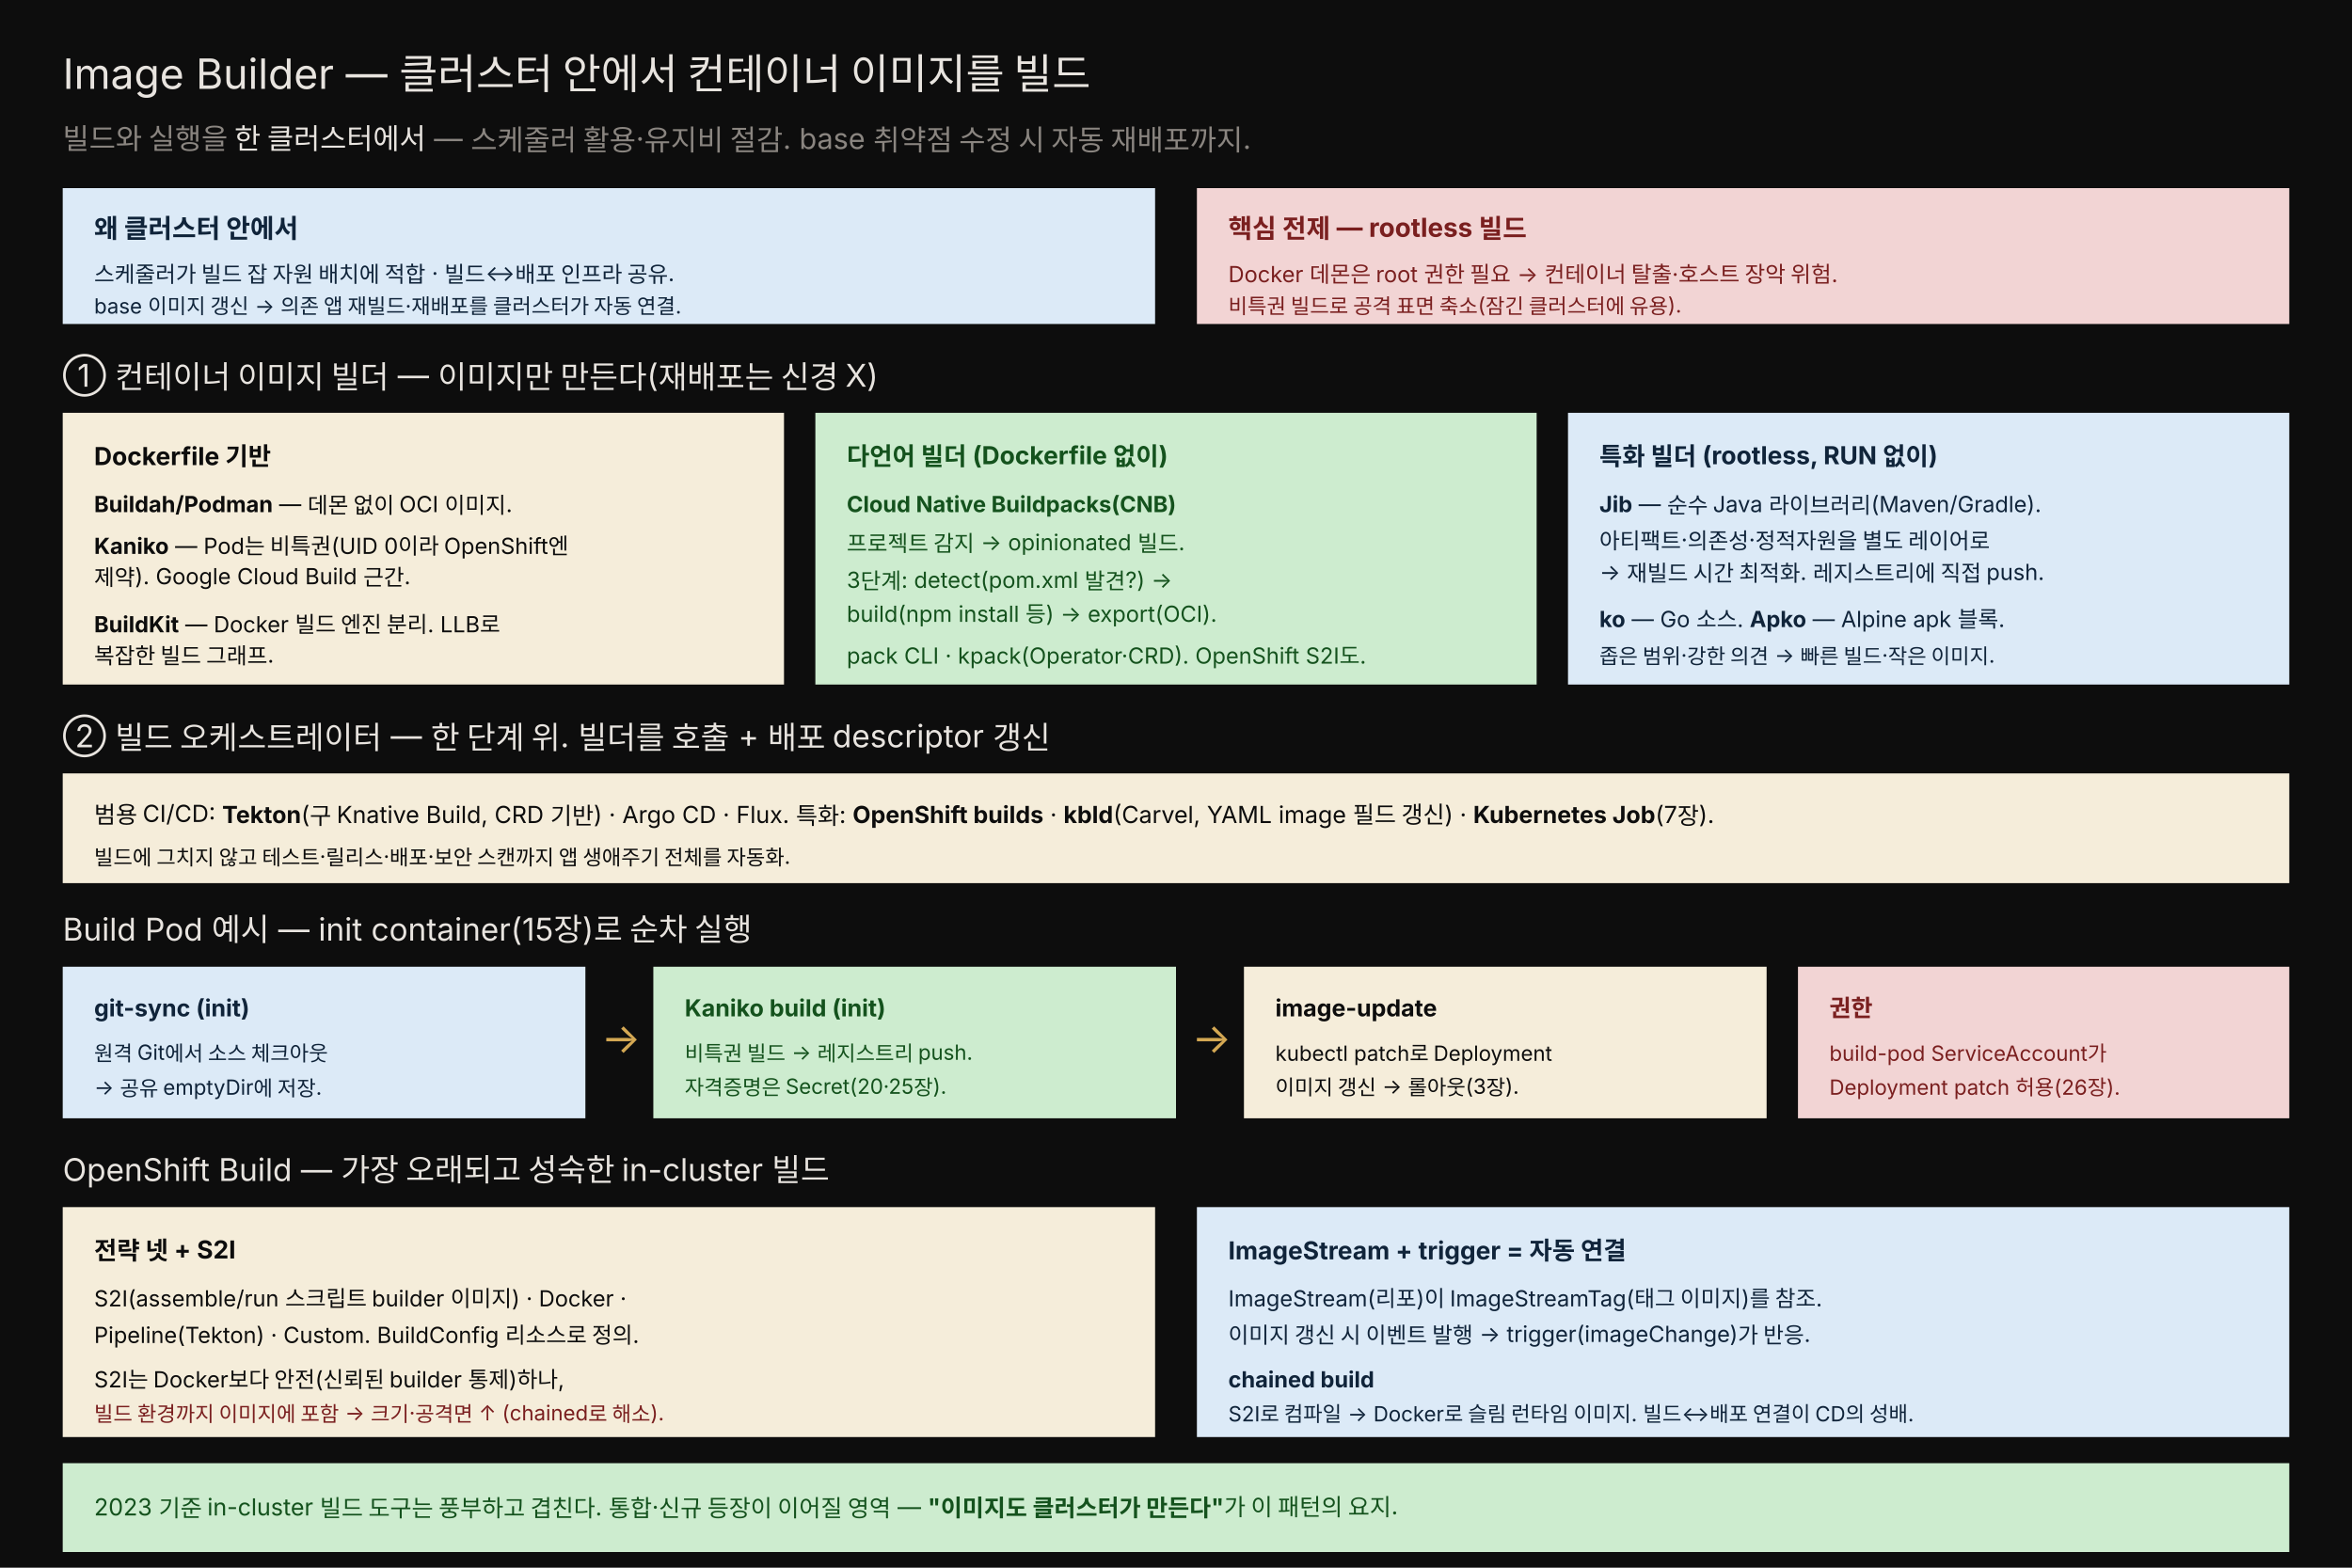
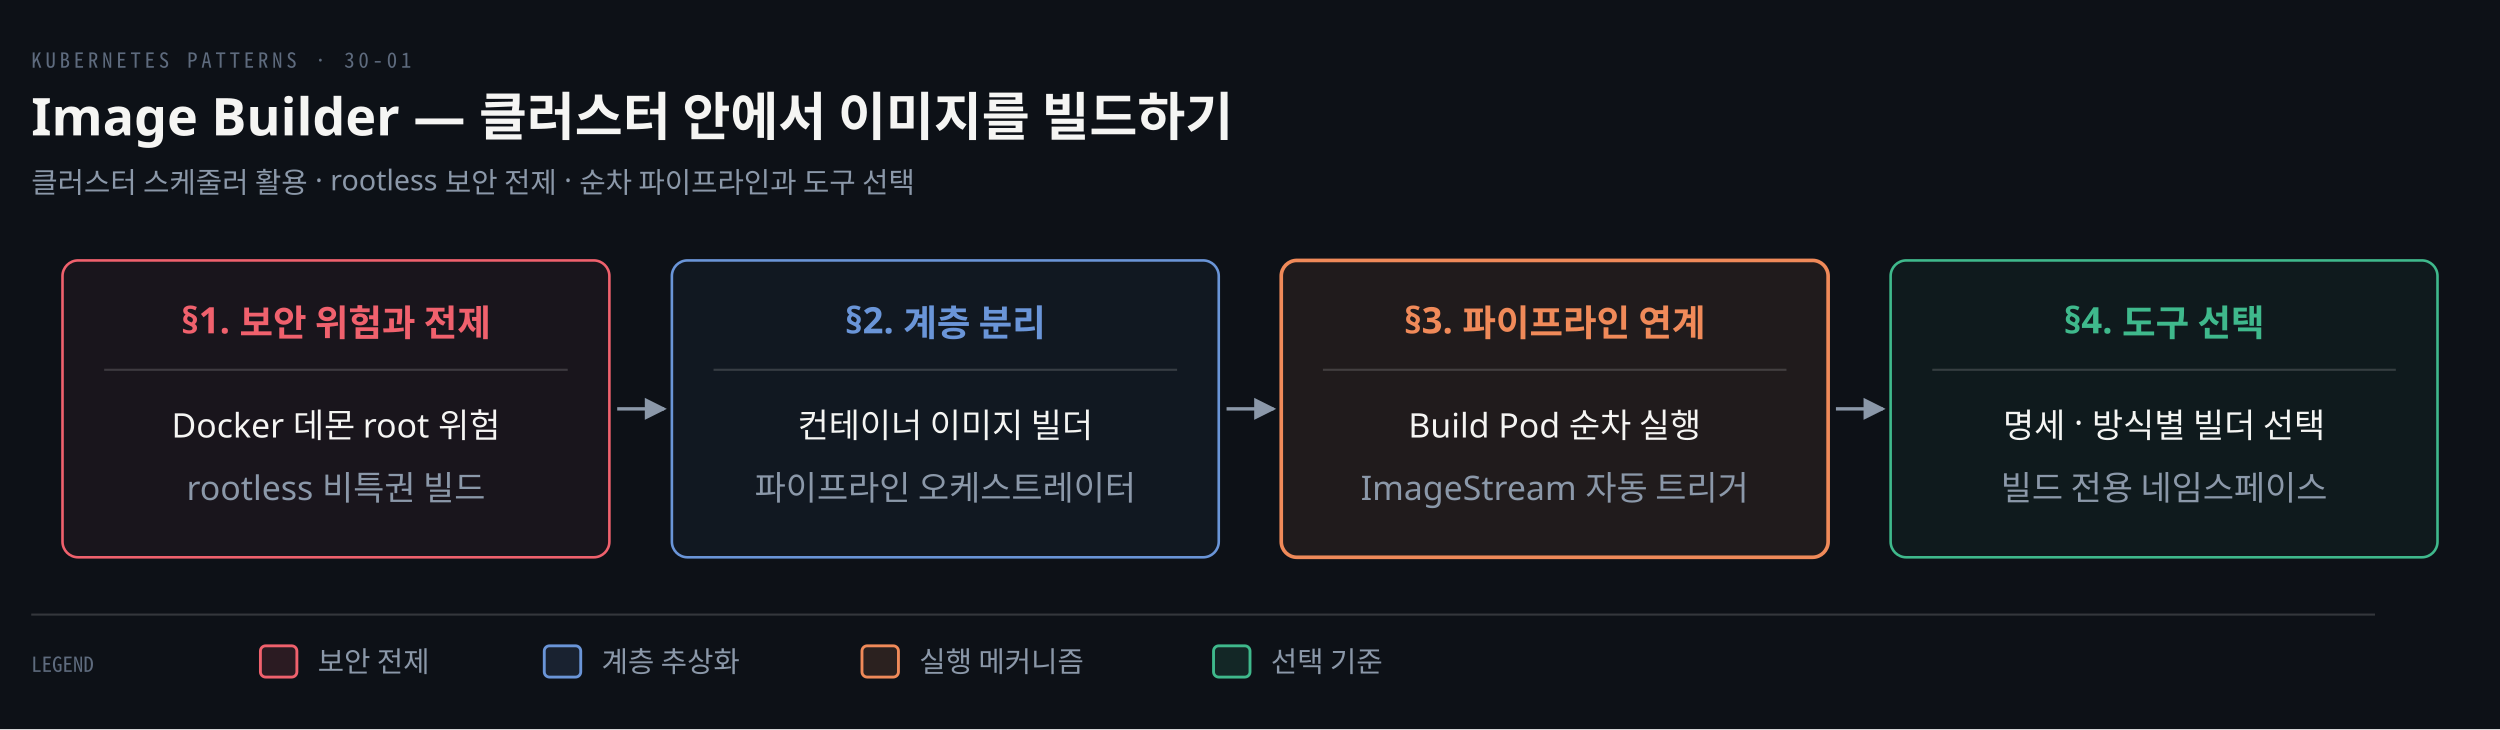
- <svg xmlns="http://www.w3.org/2000/svg" viewBox="0 0 900 600" width="100%" role="img" font-family="'Pretendard', -apple-system, 'Noto Sans KR', sans-serif">
-   <rect x="0" y="0" width="900" height="600" fill="#0d0d0d" />
-   <text x="24" y="34" fill="#e8e4df" font-size="16">Image Builder — 클러스터 안에서 컨테이너 이미지를 빌드</text>
-   <text x="24" y="57" fill="rgb(138,133,128)" font-size="11">빌드와 실행을 <tspan fill="#e8e4df">한 클러스터에서</tspan> — 스케줄러 활용·유지비 절감. base 취약점 수정 시 자동 재배포까지.</text>
-   <rect x="24" y="72" width="418" height="52" fill="#dceaf7" />
-   <text x="36" y="91" fill="#10243a" font-size="10" font-weight="700">왜 클러스터 안에서</text>
-   <text x="36" y="108" fill="#10243a" font-size="8.5">스케줄러가 빌드 잡 자원 배치에 적합 · 빌드↔배포 인프라 공유.</text>
-   <text x="36" y="120" fill="#10243a" font-size="8">base 이미지 갱신 → 의존 앱 재빌드·재배포를 클러스터가 자동 연결.</text>
-   <rect x="458" y="72" width="418" height="52" fill="#f2d4d4" />
-   <text x="470" y="91" fill="#7a1f1f" font-size="10" font-weight="700">핵심 전제 — rootless 빌드</text>
-   <text x="470" y="108" fill="#7a1f1f" font-size="8.5">Docker 데몬은 root 권한 필요 → 컨테이너 탈출·호스트 장악 위험.</text>
-   <text x="470" y="120" fill="#7a1f1f" font-size="8">비특권 빌드로 공격 표면 축소(잠긴 클러스터에 유용).</text>
-   <text x="24" y="148" fill="#e8e4df" font-size="12">① 컨테이너 이미지 빌더 — 이미지만 만든다(재배포는 신경 X)</text>
-   <rect x="24" y="158" width="276" height="104" fill="#f5edda" />
-   <text x="36" y="178" fill="#0d0d0d" font-size="9.5" font-weight="700">Dockerfile 기반</text>
-   <text x="36" y="196" fill="#0d0d0d" font-size="8.5">
-     <tspan font-weight="700">Buildah/Podman</tspan> — 데몬 없이 OCI 이미지.</text>
-   <text x="36" y="212" fill="#0d0d0d" font-size="8.5">
-     <tspan font-weight="700">Kaniko</tspan> — Pod는 비특권(UID 0이라 OpenShift엔</text>
-   <text x="36" y="224" fill="#0d0d0d" font-size="8.5">제약). Google Cloud Build 근간.</text>
-   <text x="36" y="242" fill="#0d0d0d" font-size="8.5">
-     <tspan font-weight="700">BuildKit</tspan> — Docker 빌드 엔진 분리. LLB로</text>
-   <text x="36" y="254" fill="#0d0d0d" font-size="8.5">복잡한 빌드 그래프.</text>
-   <rect x="312" y="158" width="276" height="104" fill="#cdeccf" />
-   <text x="324" y="178" fill="#14521d" font-size="9.5" font-weight="700">다언어 빌더 (Dockerfile 없이)</text>
-   <text x="324" y="196" fill="#14521d" font-size="8.5">
-     <tspan font-weight="700">Cloud Native Buildpacks(CNB)</tspan>
-   </text>
-   <text x="324" y="211" fill="#14521d" font-size="8.5">프로젝트 감지 → opinionated 빌드.</text>
-   <text x="324" y="225" fill="#14521d" font-size="8.5">3단계: detect(pom.xml 발견?) →</text>
-   <text x="324" y="238" fill="#14521d" font-size="8.5">build(npm install 등) → export(OCI).</text>
-   <text x="324" y="254" fill="#14521d" font-size="8.5">pack CLI · kpack(Operator·CRD). OpenShift S2I도.</text>
-   <rect x="600" y="158" width="276" height="104" fill="#dceaf7" />
-   <text x="612" y="178" fill="#10243a" font-size="9.5" font-weight="700">특화 빌더 (rootless, RUN 없이)</text>
-   <text x="612" y="196" fill="#10243a" font-size="8.5">
-     <tspan font-weight="700">Jib</tspan> — 순수 Java 라이브러리(Maven/Gradle).</text>
-   <text x="612" y="210" fill="#10243a" font-size="8.5">아티팩트·의존성·정적자원을 별도 레이어로</text>
-   <text x="612" y="222" fill="#10243a" font-size="8.5">→ 재빌드 시간 최적화. 레지스트리에 직접 push.</text>
-   <text x="612" y="240" fill="#10243a" font-size="8.5">
-     <tspan font-weight="700">ko</tspan> — Go 소스. <tspan font-weight="700">Apko</tspan> — Alpine apk 블록.</text>
-   <text x="612" y="254" fill="#10243a" font-size="8">좁은 범위·강한 의견 → 빠른 빌드·작은 이미지.</text>
-   <text x="24" y="286" fill="#e8e4df" font-size="12">② 빌드 오케스트레이터 — 한 단계 위. 빌더를 호출 + 배포 descriptor 갱신</text>
-   <rect x="24" y="296" width="852" height="42" fill="#f5edda" />
-   <text x="36" y="315" fill="#0d0d0d" font-size="9">범용 CI/CD: <tspan font-weight="700">Tekton</tspan>(구 Knative Build, CRD 기반) · Argo CD · Flux. 특화: <tspan font-weight="700">OpenShift builds</tspan> · <tspan font-weight="700">kbld</tspan>(Carvel, YAML image 필드 갱신) · <tspan font-weight="700">Kubernetes Job</tspan>(7장).</text>
-   <text x="36" y="331" fill="#0d0d0d" font-size="8">빌드에 그치지 않고 테스트·릴리스·배포·보안 스캔까지 앱 생애주기 전체를 자동화.</text>
-   <text x="24" y="360" fill="#e8e4df" font-size="12">Build Pod 예시 — init container(15장)로 순차 실행</text>
-   <rect x="24" y="370" width="200" height="58" fill="#dceaf7" />
-   <text x="36" y="389" fill="#10243a" font-size="9" font-weight="700">git-sync (init)</text>
-   <text x="36" y="406" fill="#10243a" font-size="8">원격 Git에서 소스 체크아웃</text>
-   <text x="36" y="419" fill="#10243a" font-size="8">→ 공유 emptyDir에 저장.</text>
-   <text x="230" y="403" fill="rgb(212,168,83)" font-size="16">→</text>
-   <rect x="250" y="370" width="200" height="58" fill="#cdeccf" />
-   <text x="262" y="389" fill="#14521d" font-size="9" font-weight="700">Kaniko build (init)</text>
-   <text x="262" y="406" fill="#14521d" font-size="8">비특권 빌드 → 레지스트리 push.</text>
-   <text x="262" y="419" fill="#14521d" font-size="8">자격증명은 Secret(20·25장).</text>
-   <text x="456" y="403" fill="rgb(212,168,83)" font-size="16">→</text>
-   <rect x="476" y="370" width="200" height="58" fill="#f5edda" />
-   <text x="488" y="389" fill="#0d0d0d" font-size="9" font-weight="700">image-update</text>
-   <text x="488" y="406" fill="#0d0d0d" font-size="8">kubectl patch로 Deployment</text>
-   <text x="488" y="419" fill="#0d0d0d" font-size="8">이미지 갱신 → 롤아웃(3장).</text>
-   <rect x="688" y="370" width="188" height="58" fill="#f2d4d4" />
-   <text x="700" y="389" fill="#7a1f1f" font-size="9" font-weight="700">권한</text>
-   <text x="700" y="406" fill="#7a1f1f" font-size="8">build-pod ServiceAccount가</text>
-   <text x="700" y="419" fill="#7a1f1f" font-size="8">Deployment patch 허용(26장).</text>
-   <text x="24" y="452" fill="#e8e4df" font-size="12">OpenShift Build — 가장 오래되고 성숙한 in-cluster 빌드</text>
-   <rect x="24" y="462" width="418" height="88" fill="#f5edda" />
-   <text x="36" y="482" fill="#0d0d0d" font-size="9.5" font-weight="700">전략 넷 + S2I</text>
-   <text x="36" y="500" fill="#0d0d0d" font-size="8.5">S2I(assemble/run 스크립트 builder 이미지) · Docker ·</text>
-   <text x="36" y="514" fill="#0d0d0d" font-size="8.5">Pipeline(Tekton) · Custom. BuildConfig 리소스로 정의.</text>
-   <text x="36" y="531" fill="#0d0d0d" font-size="8.5">S2I는 Docker보다 안전(신뢰된 builder 통제)하나,</text>
-   <text x="36" y="544" fill="#7a1f1f" font-size="8">빌드 환경까지 이미지에 포함 → 크기·공격면 ↑ (chained로 해소).</text>
-   <rect x="458" y="462" width="418" height="88" fill="#dceaf7" />
-   <text x="470" y="482" fill="#10243a" font-size="9.5" font-weight="700">ImageStream + trigger = 자동 연결</text>
-   <text x="470" y="500" fill="#10243a" font-size="8.5">ImageStream(리포)이 ImageStreamTag(태그 이미지)를 참조.</text>
-   <text x="470" y="514" fill="#10243a" font-size="8.5">이미지 갱신 시 이벤트 발행 → trigger(imageChange)가 반응.</text>
-   <text x="470" y="531" fill="#10243a" font-size="8.5" font-weight="700">chained build</text>
-   <text x="470" y="544" fill="#10243a" font-size="8">S2I로 컴파일 → Docker로 슬림 런타임 이미지. 빌드↔배포 연결이 CD의 성배.</text>
-   <rect x="24" y="560" width="852" height="34" fill="#cdeccf" />
-   <text x="36" y="580" fill="#14521d" font-size="9">2023 기준 in-cluster 빌드 도구는 풍부하고 겹친다. 통합·신규 등장이 이어질 영역 — <tspan font-weight="700">"이미지도 클러스터가 만든다"</tspan>가 이 패턴의 요지.</text>
+ <svg xmlns="http://www.w3.org/2000/svg" viewBox="0 0 960 280" width="100%" role="img" aria-labelledby="dt dd">
+   <defs>
+     <marker id="ar" viewBox="0 0 8 8" refX="7" refY="4" markerWidth="6.5" markerHeight="6.5" orient="auto">
+       <path d="M0 0 L8 4 L0 8 z" fill="#8B98A9" />
+     </marker>
+     <marker id="ok" viewBox="0 0 8 8" refX="7" refY="4" markerWidth="6.5" markerHeight="6.5" orient="auto">
+       <path d="M0 0 L8 4 L0 8 z" fill="#3FB98C" />
+     </marker>
+     <marker id="warn" viewBox="0 0 8 8" refX="7" refY="4" markerWidth="6.5" markerHeight="6.5" orient="auto">
+       <path d="M0 0 L8 4 L0 8 z" fill="#E3B341" />
+     </marker>
+     <marker id="bad" viewBox="0 0 8 8" refX="7" refY="4" markerWidth="6.5" markerHeight="6.5" orient="auto">
+       <path d="M0 0 L8 4 L0 8 z" fill="#F0616D" />
+     </marker>
+     <marker id="info" viewBox="0 0 8 8" refX="7" refY="4" markerWidth="6.5" markerHeight="6.5" orient="auto">
+       <path d="M0 0 L8 4 L0 8 z" fill="#6A95D8" />
+     </marker>
+     <marker id="acc" viewBox="0 0 8 8" refX="7" refY="4" markerWidth="6.5" markerHeight="6.5" orient="auto">
+       <path d="M0 0 L8 4 L0 8 z" fill="#F08A59" />
+     </marker>
+     <marker id="soft" viewBox="0 0 8 8" refX="7" refY="4" markerWidth="6.5" markerHeight="6.5" orient="auto">
+       <path d="M0 0 L8 4 L0 8 z" fill="#5E6B7E" />
+     </marker>
+   </defs>
+   <rect width="960" height="280" fill="#0D1117" />
+   <text x="12" y="26" font-family="'Geist Mono','Noto Sans Mono CJK KR',monospace" font-size="8" letter-spacing="0.18em" fill="#5E6B7E">KUBERNETES PATTERNS · 30-01</text>
+   <text x="12" y="52" font-family="'Geist','Apple SD Gothic Neo','Noto Sans KR','Malgun Gothic',sans-serif" font-size="20" font-weight="600" fill="#F5F5F3">Image Builder — 클러스터 안에서 이미지를 빌드하기</text>
+   <text x="12" y="74" font-family="'Geist','Apple SD Gothic Neo','Noto Sans KR','Malgun Gothic',sans-serif" font-size="11" fill="#8B98A9">클러스터 스케줄러 활용 · rootless 보안 전제 · 순차 파이프라인과 도구 선택</text>
+   <rect x="24" y="100" width="210" height="114" rx="6" fill="#F0616D0E" stroke="#F0616D" stroke-width="1.0" />
+   <text x="129" y="128" text-anchor="middle" font-family="'Geist','Apple SD Gothic Neo','Noto Sans KR','Malgun Gothic',sans-serif" font-size="14" font-weight="600" fill="#F0616D">§1. 보안 위험과 전제</text>
+   <line x1="40" y1="142" x2="218" y2="142" stroke="rgba(191,192,192,0.22)" stroke-width="0.8" />
+   <text x="129" y="168" text-anchor="middle" font-family="'Geist','Apple SD Gothic Neo','Noto Sans KR','Malgun Gothic',sans-serif" font-size="13" font-weight="500" fill="#F5F5F3">Docker 데몬 root 위험</text>
+   <text x="129" y="192" text-anchor="middle" font-family="'Geist','Apple SD Gothic Neo','Noto Sans KR','Malgun Gothic',sans-serif" font-size="13" font-weight="400" fill="#8B98A9">rootless 비특권 빌드</text>
+   <path d="M 237 157 L 255 157" fill="none" stroke="#8B98A9" stroke-width="1.3" marker-end="url(#ar)" />
+   <rect x="258" y="100" width="210" height="114" rx="6" fill="#6A95D80E" stroke="#6A95D8" stroke-width="1.0" />
+   <text x="363" y="128" text-anchor="middle" font-family="'Geist','Apple SD Gothic Neo','Noto Sans KR','Malgun Gothic',sans-serif" font-size="14" font-weight="600" fill="#6A95D8">§2. 계층 분리</text>
+   <line x1="274" y1="142" x2="452" y2="142" stroke="rgba(191,192,192,0.22)" stroke-width="0.8" />
+   <text x="363" y="168" text-anchor="middle" font-family="'Geist','Apple SD Gothic Neo','Noto Sans KR','Malgun Gothic',sans-serif" font-size="13" font-weight="500" fill="#F5F5F3">컨테이너 이미지 빌더</text>
+   <text x="363" y="192" text-anchor="middle" font-family="'Geist','Apple SD Gothic Neo','Noto Sans KR','Malgun Gothic',sans-serif" font-size="13" font-weight="400" fill="#8B98A9">파이프라인 오케스트레이터</text>
+   <path d="M 471 157 L 489 157" fill="none" stroke="#8B98A9" stroke-width="1.3" marker-end="url(#ar)" />
+   <rect x="492" y="100" width="210" height="114" rx="6" fill="#F08A5916" stroke="#F08A59" stroke-width="1.4" />
+   <text x="597" y="128" text-anchor="middle" font-family="'Geist','Apple SD Gothic Neo','Noto Sans KR','Malgun Gothic',sans-serif" font-size="14" font-weight="600" fill="#F08A59">§3. 파이프라인 연계</text>
+   <line x1="508" y1="142" x2="686" y2="142" stroke="rgba(191,192,192,0.22)" stroke-width="0.8" />
+   <text x="597" y="168" text-anchor="middle" font-family="'Geist','Apple SD Gothic Neo','Noto Sans KR','Malgun Gothic',sans-serif" font-size="13" font-weight="500" fill="#F5F5F3">Build Pod 순차 실행</text>
+   <text x="597" y="192" text-anchor="middle" font-family="'Geist','Apple SD Gothic Neo','Noto Sans KR','Malgun Gothic',sans-serif" font-size="13" font-weight="400" fill="#8B98A9">ImageStream 자동 트리거</text>
+   <path d="M 705 157 L 723 157" fill="none" stroke="#8B98A9" stroke-width="1.3" marker-end="url(#ar)" />
+   <rect x="726" y="100" width="210" height="114" rx="6" fill="#3FB98C0E" stroke="#3FB98C" stroke-width="1.0" />
+   <text x="831" y="128" text-anchor="middle" font-family="'Geist','Apple SD Gothic Neo','Noto Sans KR','Malgun Gothic',sans-serif" font-size="14" font-weight="600" fill="#3FB98C">§4. 도구 선택</text>
+   <line x1="742" y1="142" x2="920" y2="142" stroke="rgba(191,192,192,0.22)" stroke-width="0.8" />
+   <text x="831" y="168" text-anchor="middle" font-family="'Geist','Apple SD Gothic Neo','Noto Sans KR','Malgun Gothic',sans-serif" font-size="13" font-weight="500" fill="#F5F5F3">명세 · 방식별 빌더 선택</text>
+   <text x="831" y="192" text-anchor="middle" font-family="'Geist','Apple SD Gothic Neo','Noto Sans KR','Malgun Gothic',sans-serif" font-size="13" font-weight="400" fill="#8B98A9">빌드 전용 네임스페이스</text>
+   <line x1="12" y1="236" x2="912" y2="236" stroke="rgba(191,192,192,0.22)" stroke-width="0.8" />
+   <text x="12" y="258" text-anchor="start" font-family="'Geist Mono','Noto Sans Mono CJK KR',monospace" font-size="8" font-weight="400" fill="#5E6B7E">LEGEND</text>
+   <rect x="100" y="248" width="14" height="12" rx="2" fill="#F0616D22" stroke="#F0616D" stroke-width="1.1" />
+   <text x="122" y="258" text-anchor="start" font-family="'Geist','Apple SD Gothic Neo','Noto Sans KR','Malgun Gothic',sans-serif" font-size="11" font-weight="400" fill="#8B98A9">보안 전제</text>
+   <rect x="209" y="248" width="14" height="12" rx="2" fill="#6A95D822" stroke="#6A95D8" stroke-width="1.1" />
+   <text x="231" y="258" text-anchor="start" font-family="'Geist','Apple SD Gothic Neo','Noto Sans KR','Malgun Gothic',sans-serif" font-size="11" font-weight="400" fill="#8B98A9">계층 추상화</text>
+   <rect x="331" y="248" width="14" height="12" rx="2" fill="#F08A5922" stroke="#F08A59" stroke-width="1.1" />
+   <text x="353" y="258" text-anchor="start" font-family="'Geist','Apple SD Gothic Neo','Noto Sans KR','Malgun Gothic',sans-serif" font-size="11" font-weight="400" fill="#8B98A9">실행 메커니즘</text>
+   <rect x="466" y="248" width="14" height="12" rx="2" fill="#3FB98C22" stroke="#3FB98C" stroke-width="1.1" />
+   <text x="488" y="258" text-anchor="start" font-family="'Geist','Apple SD Gothic Neo','Noto Sans KR','Malgun Gothic',sans-serif" font-size="11" font-weight="400" fill="#8B98A9">선택 기준</text>
</svg>
